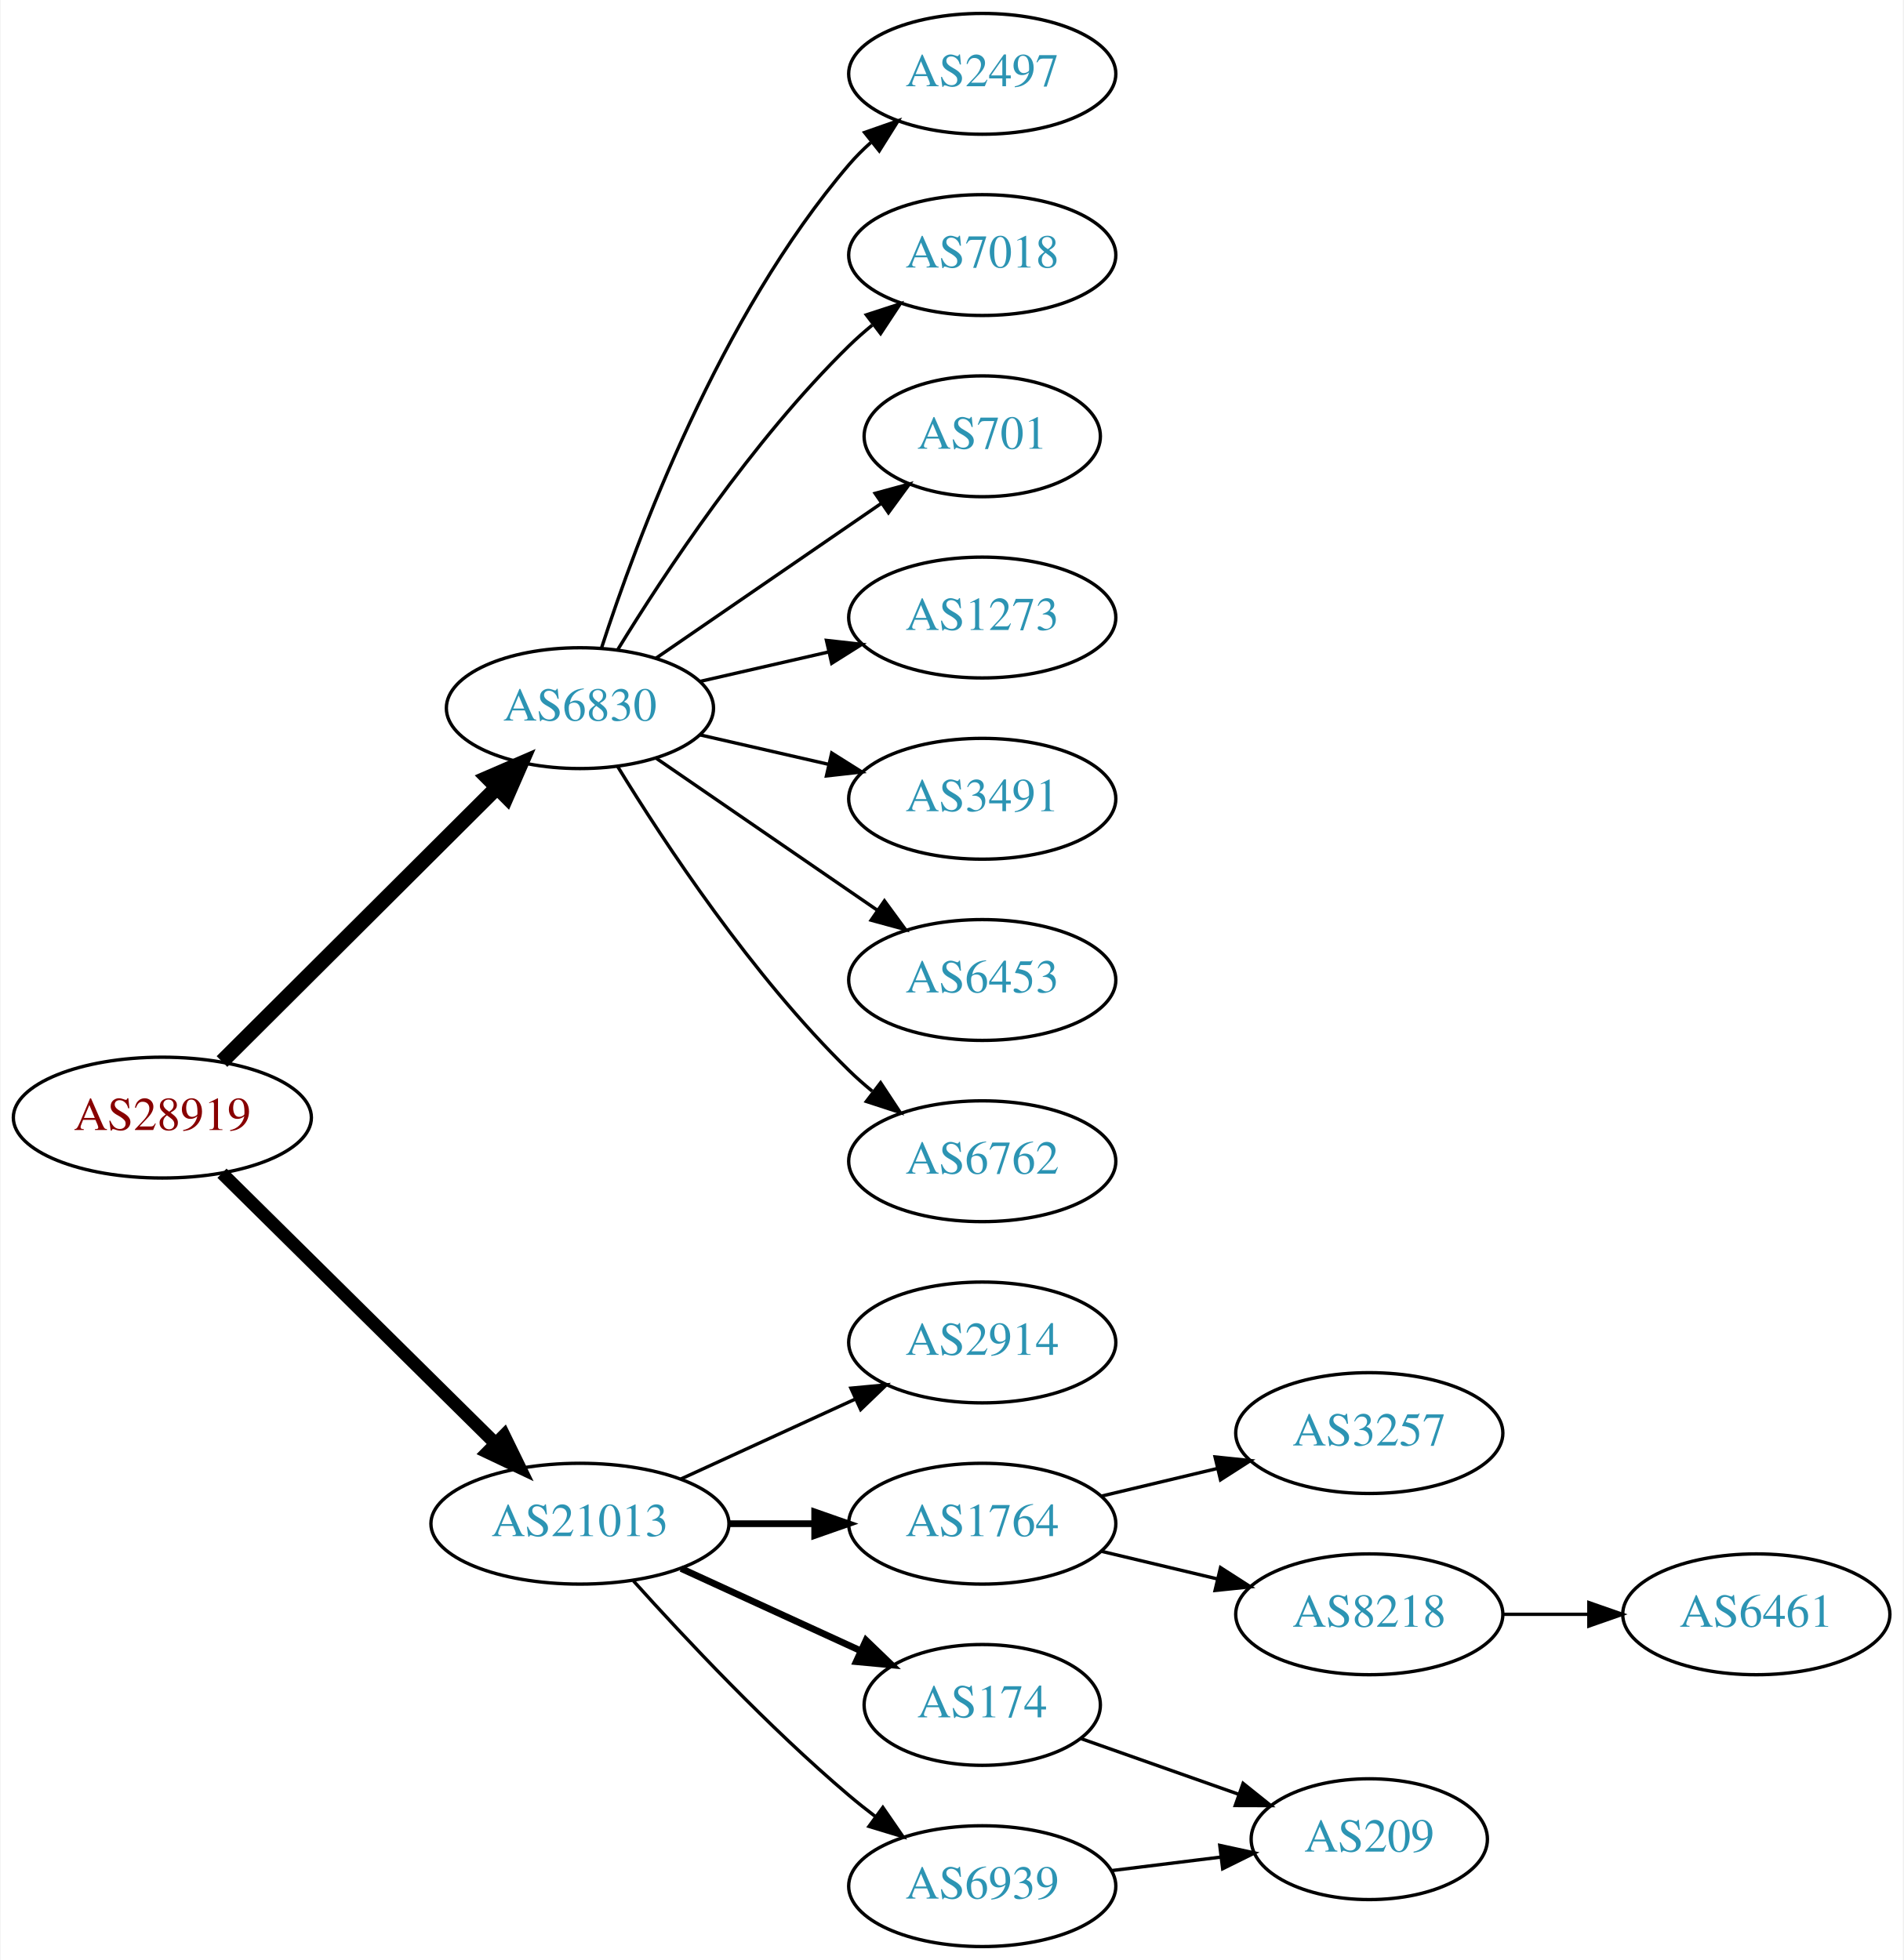
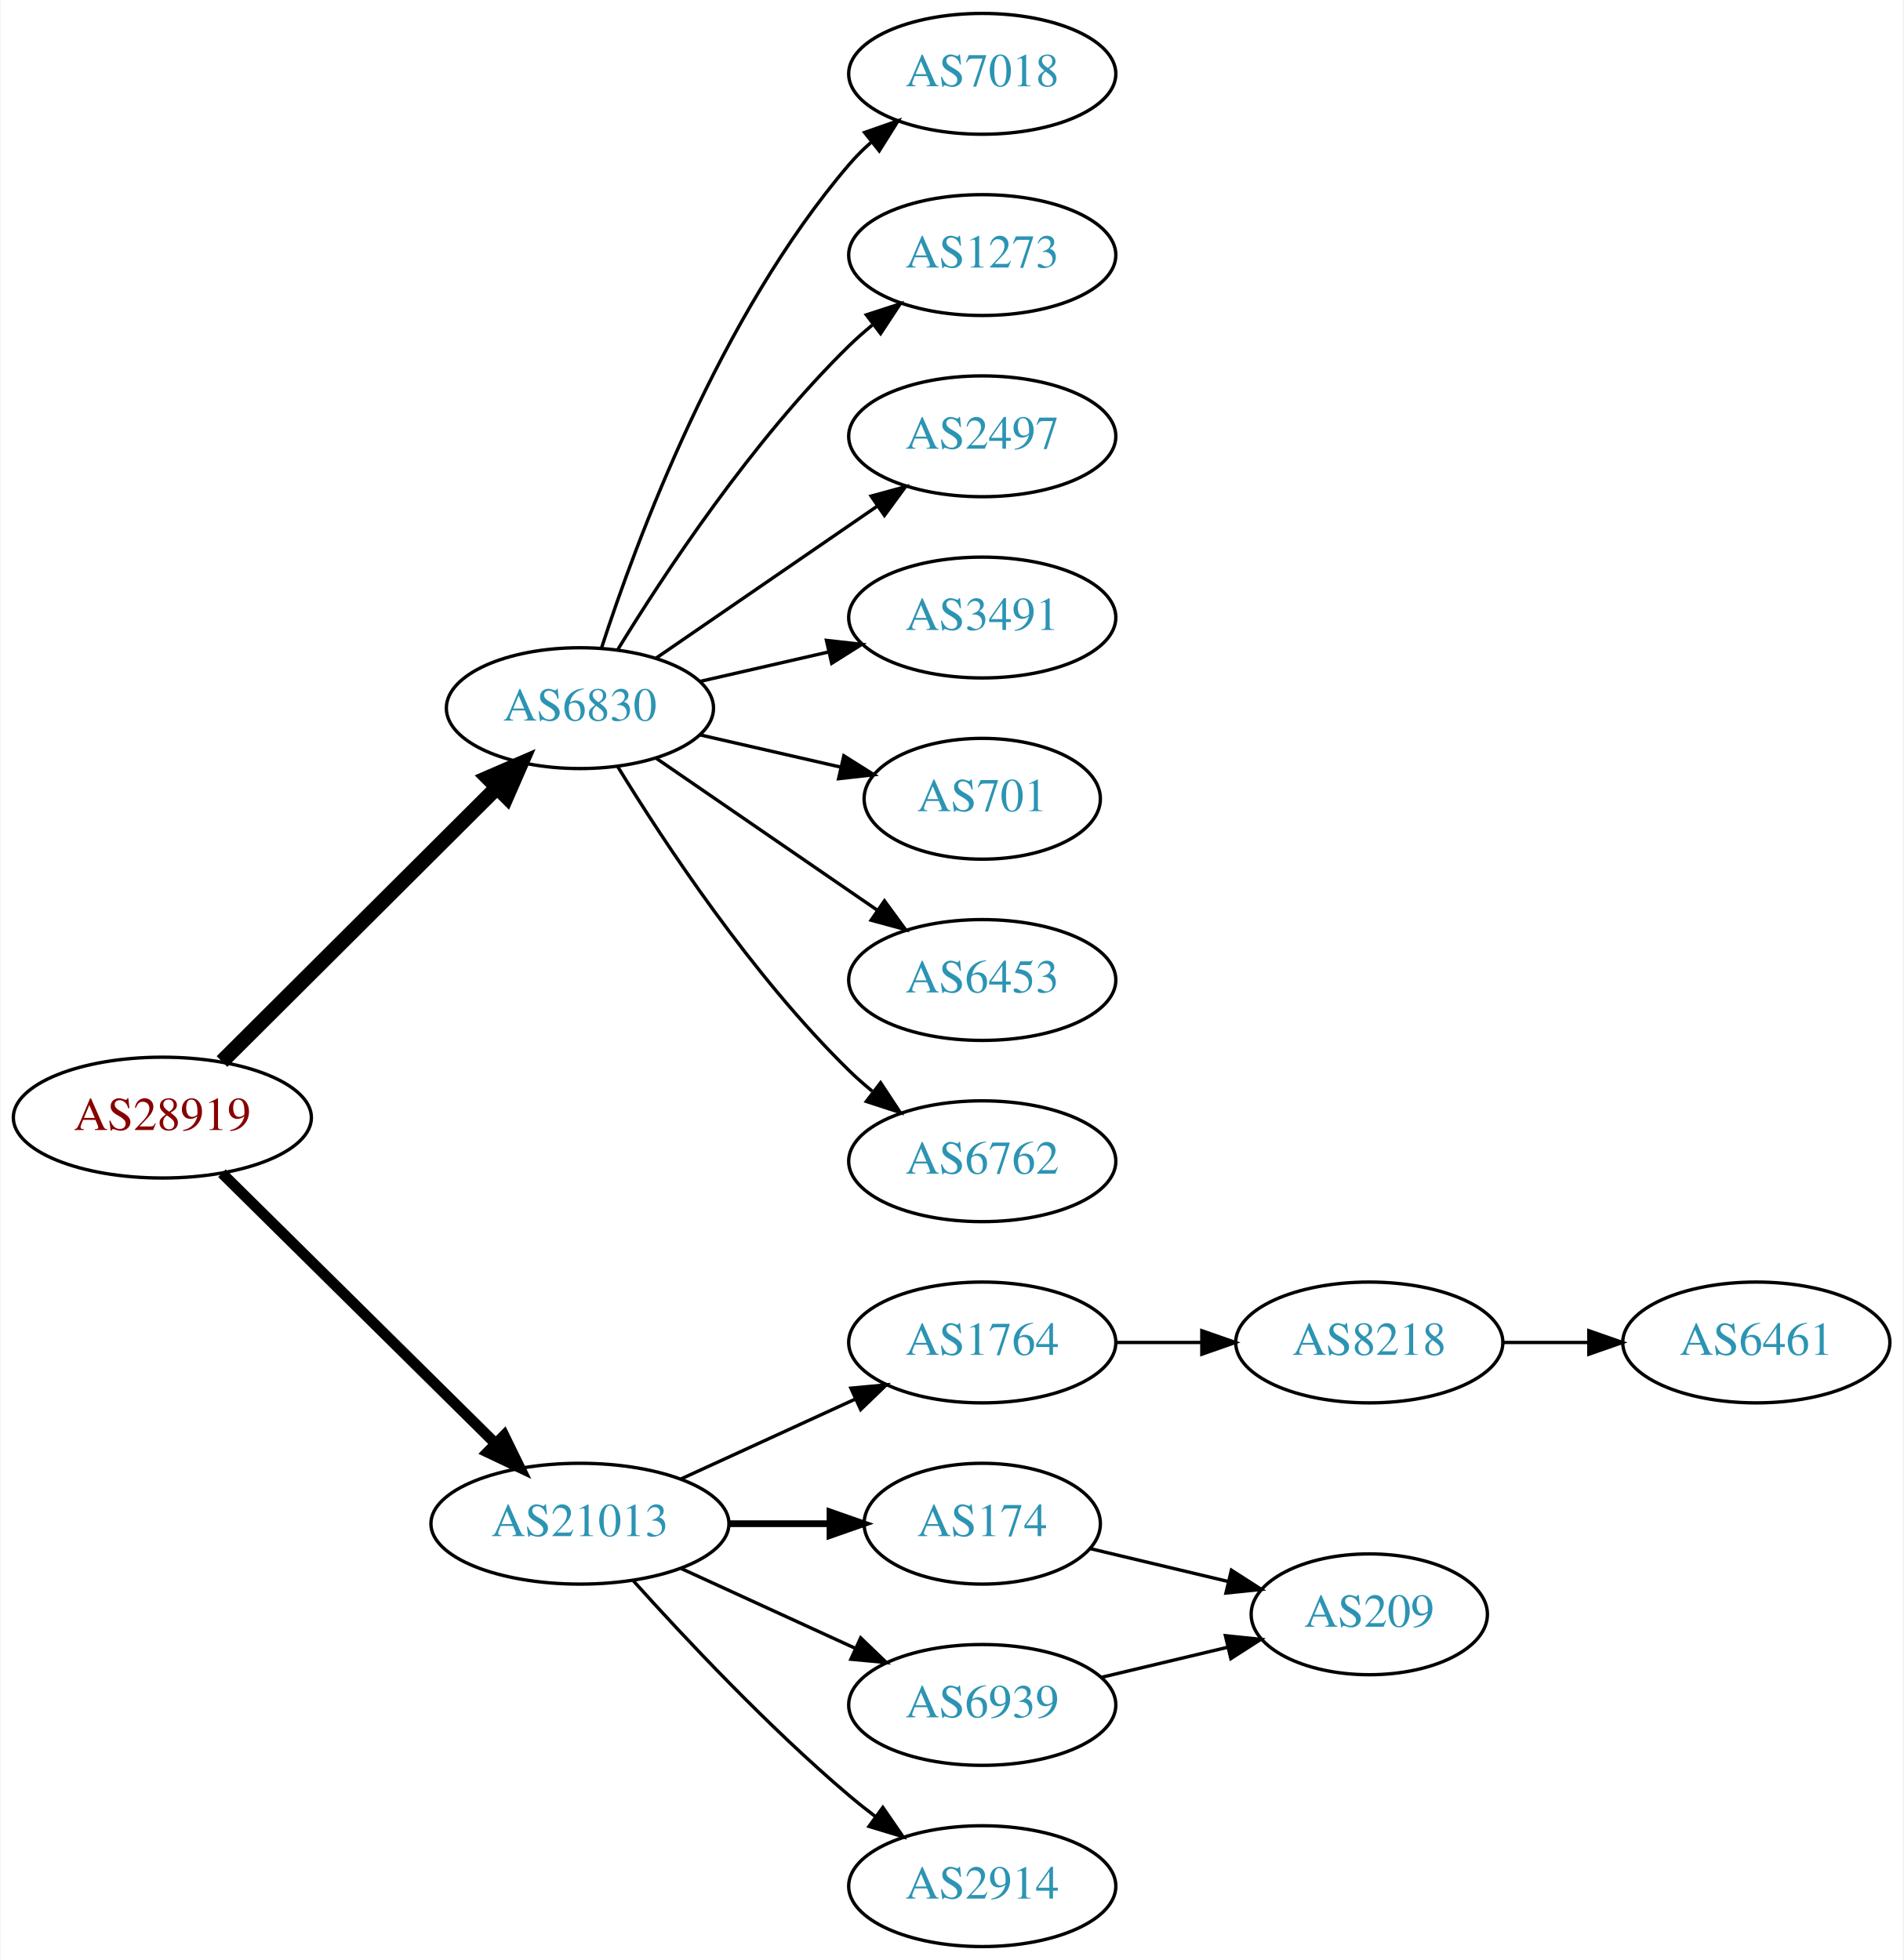
<svg xmlns="http://www.w3.org/2000/svg" xmlns:xlink="http://www.w3.org/1999/xlink" width="567pt" height="584pt" viewBox="0.00 0.00 566.66 584.00">
  <g id="graph0" class="graph" transform="scale(1 1) rotate(0) translate(4 580)">
    <polygon fill="white" stroke="none" points="-4,4 -4,-580 562.663,-580 562.663,4 -4,4" />
    <g id="node1" class="node">
      <g id="a_node1">
        <a xlink:href="/asn/28919" xlink:title="AS28919 ~ Fischergries 2 [AT]">
          <ellipse fill="#ffffff" stroke="black" cx="44.196" cy="-247" rx="44.393" ry="18" />
          <text text-anchor="middle" x="44.196" y="-243.3" font-family="Times,serif" font-size="14.00" fill="#880000">AS28919</text>
        </a>
      </g>
    </g>
    <g id="node2" class="node">
      <g id="a_node2">
        <a xlink:href="/asn/6830" xlink:title="AS6830 ~ LGI-UPC [AT]">
          <ellipse fill="#ffffff" stroke="black" cx="168.588" cy="-369" rx="39.794" ry="18" />
          <text text-anchor="middle" x="168.588" y="-365.3" font-family="Times,serif" font-size="14.00" fill="#2c94b3">AS6830</text>
        </a>
      </g>
    </g>
    <g id="edge1" class="edge">
      <path fill="none" stroke="black" stroke-width="4.5" d="M61.958,-263.708C83.107,-284.789 119.618,-321.183 143.687,-345.175" />
      <polygon fill="black" stroke="black" stroke-width="4.5" points="141.167,-348.223 151.029,-352.494 146.727,-342.646 141.167,-348.223" />
    </g>
    <g id="node3" class="node">
      <g id="a_node3">
        <a xlink:href="/asn/21013" xlink:title="AS21013 ~ Wels, AT [AT]">
          <ellipse fill="#ffffff" stroke="black" cx="168.588" cy="-126" rx="44.393" ry="18" />
          <text text-anchor="middle" x="168.588" y="-122.3" font-family="Times,serif" font-size="14.00" fill="#2c94b3">AS21013</text>
        </a>
      </g>
    </g>
    <g id="edge2" class="edge">
-       <path fill="none" stroke="black" stroke-width="3.857" d="M61.958,-230.429C82.989,-209.637 119.21,-173.828 143.282,-150.029" />
-       <polygon fill="black" stroke="black" stroke-width="3.857" points="145.986,-152.279 150.636,-142.759 141.064,-147.301 145.986,-152.279" />
+       <path fill="none" stroke="black" stroke-width="3.214" d="M61.958,-230.429C82.989,-209.637 119.21,-173.828 143.282,-150.029" />
+       <polygon fill="black" stroke="black" stroke-width="3.214" points="145.986,-152.279 150.636,-142.759 141.064,-147.301 145.986,-152.279" />
    </g>
    <g id="node4" class="node">
      <g id="a_node4">
-         <a xlink:href="/asn/2497" xlink:title="AS2497 ~ Internet Initiative Japan Inc. [JP]">
+         <a xlink:href="/asn/7018" xlink:title="AS7018 ~ AT&amp;T Services, Inc. [US]">
          <ellipse fill="#ffffff" stroke="black" cx="288.431" cy="-558" rx="39.794" ry="18" />
-           <text text-anchor="middle" x="288.431" y="-554.3" font-family="Times,serif" font-size="14.00" fill="#2c94b3">AS2497</text>
+           <text text-anchor="middle" x="288.431" y="-554.3" font-family="Times,serif" font-size="14.00" fill="#2c94b3">AS7018</text>
        </a>
      </g>
    </g>
    <g id="edge3" class="edge">
      <path fill="none" stroke="black" d="M175.035,-386.991C185.349,-418.816 210.212,-485.927 248.784,-531 250.73,-533.274 252.908,-535.449 255.213,-537.507" />
      <polygon fill="black" stroke="black" points="253.383,-540.524 263.382,-544.027 257.75,-535.053 253.383,-540.524" />
    </g>
    <g id="node5" class="node">
      <g id="a_node5">
-         <a xlink:href="/asn/7018" xlink:title="AS7018 ~ AT&amp;T Services, Inc. [US]">
+         <a xlink:href="/asn/1273" xlink:title="AS1273 ~ Vodafone Group PLC [EU]">
          <ellipse fill="#ffffff" stroke="black" cx="288.431" cy="-504" rx="39.794" ry="18" />
-           <text text-anchor="middle" x="288.431" y="-500.3" font-family="Times,serif" font-size="14.00" fill="#2c94b3">AS7018</text>
+           <text text-anchor="middle" x="288.431" y="-500.3" font-family="Times,serif" font-size="14.00" fill="#2c94b3">AS1273</text>
        </a>
      </g>
    </g>
    <g id="edge4" class="edge">
      <path fill="none" stroke="black" d="M179.854,-386.44C193.662,-408.991 219.851,-448.722 248.784,-477 250.924,-479.092 253.242,-481.137 255.642,-483.106" />
      <polygon fill="black" stroke="black" points="253.908,-486.185 263.983,-489.464 258.152,-480.618 253.908,-486.185" />
    </g>
    <g id="node6" class="node">
      <g id="a_node6">
-         <a xlink:href="/asn/701" xlink:title="AS701 ~ UUNET [US]">
-           <ellipse fill="#ffffff" stroke="black" cx="288.431" cy="-450" rx="35.194" ry="18" />
-           <text text-anchor="middle" x="288.431" y="-446.3" font-family="Times,serif" font-size="14.00" fill="#2c94b3">AS701</text>
+         <a xlink:href="/asn/2497" xlink:title="AS2497 ~ Internet Initiative Japan Inc. [JP]">
+           <ellipse fill="#ffffff" stroke="black" cx="288.431" cy="-450" rx="39.794" ry="18" />
+           <text text-anchor="middle" x="288.431" y="-446.3" font-family="Times,serif" font-size="14.00" fill="#2c94b3">AS2497</text>
        </a>
      </g>
    </g>
    <g id="edge5" class="edge">
-       <path fill="none" stroke="black" d="M191.202,-383.857C210.04,-396.805 237.519,-415.693 258.295,-429.973" />
-       <polygon fill="black" stroke="black" points="256.52,-433.001 266.744,-435.781 260.486,-427.232 256.52,-433.001" />
+       <path fill="none" stroke="black" d="M191.202,-383.857C209.691,-396.565 236.505,-414.995 257.134,-429.175" />
+       <polygon fill="black" stroke="black" points="255.331,-432.183 265.555,-434.963 259.296,-426.414 255.331,-432.183" />
    </g>
    <g id="node7" class="node">
      <g id="a_node7">
-         <a xlink:href="/asn/1273" xlink:title="AS1273 ~ Vodafone Group PLC [EU]">
+         <a xlink:href="/asn/3491" xlink:title="AS3491 ~ PCCW Global, Inc. [US]">
          <ellipse fill="#ffffff" stroke="black" cx="288.431" cy="-396" rx="39.794" ry="18" />
-           <text text-anchor="middle" x="288.431" y="-392.3" font-family="Times,serif" font-size="14.00" fill="#2c94b3">AS1273</text>
+           <text text-anchor="middle" x="288.431" y="-392.3" font-family="Times,serif" font-size="14.00" fill="#2c94b3">AS3491</text>
        </a>
      </g>
    </g>
    <g id="edge6" class="edge">
      <path fill="none" stroke="black" d="M204.308,-376.955C216.307,-379.704 229.928,-382.825 242.621,-385.733" />
      <polygon fill="black" stroke="black" points="242.023,-389.187 252.552,-388.009 243.587,-382.364 242.023,-389.187" />
    </g>
    <g id="node8" class="node">
      <g id="a_node8">
-         <a xlink:href="/asn/3491" xlink:title="AS3491 ~ PCCW Global, Inc. [US]">
-           <ellipse fill="#ffffff" stroke="black" cx="288.431" cy="-342" rx="39.794" ry="18" />
-           <text text-anchor="middle" x="288.431" y="-338.3" font-family="Times,serif" font-size="14.00" fill="#2c94b3">AS3491</text>
+         <a xlink:href="/asn/701" xlink:title="AS701 ~ UUNET [US]">
+           <ellipse fill="#ffffff" stroke="black" cx="288.431" cy="-342" rx="35.194" ry="18" />
+           <text text-anchor="middle" x="288.431" y="-338.3" font-family="Times,serif" font-size="14.00" fill="#2c94b3">AS701</text>
        </a>
      </g>
    </g>
    <g id="edge7" class="edge">
-       <path fill="none" stroke="black" d="M204.308,-361.045C216.307,-358.296 229.928,-355.175 242.621,-352.267" />
-       <polygon fill="black" stroke="black" points="243.587,-355.636 252.552,-349.991 242.023,-348.813 243.587,-355.636" />
+       <path fill="none" stroke="black" d="M204.308,-361.045C217.4,-358.045 232.422,-354.604 246.063,-351.478" />
+       <polygon fill="black" stroke="black" points="247.204,-354.807 256.17,-349.162 245.641,-347.984 247.204,-354.807" />
    </g>
    <g id="node9" class="node">
      <g id="a_node9">
        <a xlink:href="/asn/6453" xlink:title="AS6453 ~ TATA COMMUNICATIONS (AMERICA) INC [US]">
          <ellipse fill="#ffffff" stroke="black" cx="288.431" cy="-288" rx="39.794" ry="18" />
          <text text-anchor="middle" x="288.431" y="-284.3" font-family="Times,serif" font-size="14.00" fill="#2c94b3">AS6453</text>
        </a>
      </g>
    </g>
    <g id="edge8" class="edge">
      <path fill="none" stroke="black" d="M191.202,-354.143C209.691,-341.435 236.505,-323.005 257.134,-308.825" />
      <polygon fill="black" stroke="black" points="259.296,-311.586 265.555,-303.037 255.331,-305.817 259.296,-311.586" />
    </g>
    <g id="node10" class="node">
      <g id="a_node10">
        <a xlink:href="/asn/6762" xlink:title="AS6762 ~ TELECOM ITALIA SPARKLE S.p.A. [IT]">
          <ellipse fill="#ffffff" stroke="black" cx="288.431" cy="-234" rx="39.794" ry="18" />
          <text text-anchor="middle" x="288.431" y="-230.3" font-family="Times,serif" font-size="14.00" fill="#2c94b3">AS6762</text>
        </a>
      </g>
    </g>
    <g id="edge9" class="edge">
      <path fill="none" stroke="black" d="M179.854,-351.56C193.662,-329.009 219.851,-289.278 248.784,-261 250.924,-258.908 253.242,-256.863 255.642,-254.894" />
      <polygon fill="black" stroke="black" points="258.152,-257.382 263.983,-248.536 253.908,-251.815 258.152,-257.382" />
    </g>
    <g id="node11" class="node">
      <g id="a_node11">
-         <a xlink:href="/asn/2914" xlink:title="AS2914 ~ NTT America, Inc. [US]">
+         <a xlink:href="/asn/1764" xlink:title="AS1764 ~ NEXTLAYER-AS [AT]">
          <ellipse fill="#ffffff" stroke="black" cx="288.431" cy="-180" rx="39.794" ry="18" />
-           <text text-anchor="middle" x="288.431" y="-176.3" font-family="Times,serif" font-size="14.00" fill="#2c94b3">AS2914</text>
+           <text text-anchor="middle" x="288.431" y="-176.3" font-family="Times,serif" font-size="14.00" fill="#2c94b3">AS1764</text>
        </a>
      </g>
    </g>
    <g id="edge10" class="edge">
      <path fill="none" stroke="black" d="M198.718,-139.348C214.329,-146.502 233.727,-155.391 250.399,-163.03" />
      <polygon fill="black" stroke="black" points="249.302,-166.378 259.851,-167.362 252.218,-160.014 249.302,-166.378" />
    </g>
    <g id="node12" class="node">
      <g id="a_node12">
-         <a xlink:href="/asn/1764" xlink:title="AS1764 ~ NEXTLAYER-AS [AT]">
-           <ellipse fill="#ffffff" stroke="black" cx="288.431" cy="-126" rx="39.794" ry="18" />
-           <text text-anchor="middle" x="288.431" y="-122.3" font-family="Times,serif" font-size="14.00" fill="#2c94b3">AS1764</text>
+         <a xlink:href="/asn/174" xlink:title="AS174 ~ Cogent Communications [US]">
+           <ellipse fill="#ffffff" stroke="black" cx="288.431" cy="-126" rx="35.194" ry="18" />
+           <text text-anchor="middle" x="288.431" y="-122.3" font-family="Times,serif" font-size="14.00" fill="#2c94b3">AS174</text>
        </a>
      </g>
    </g>
    <g id="edge11" class="edge">
-       <path fill="none" stroke="black" stroke-width="2" d="M212.799,-126C221.112,-126 229.875,-126 238.357,-126" />
-       <polygon fill="black" stroke="black" stroke-width="2" points="238.516,-129.5 248.516,-126 238.516,-122.5 238.516,-129.5" />
+       <path fill="none" stroke="black" stroke-width="2" d="M212.799,-126C222.647,-126 233.127,-126 243.024,-126" />
+       <polygon fill="black" stroke="black" stroke-width="2" points="243.076,-129.5 253.076,-126 243.076,-122.5 243.076,-129.5" />
    </g>
    <g id="node13" class="node">
      <g id="a_node13">
-         <a xlink:href="/asn/174" xlink:title="AS174 ~ Cogent Communications [US]">
-           <ellipse fill="#ffffff" stroke="black" cx="288.431" cy="-72" rx="35.194" ry="18" />
-           <text text-anchor="middle" x="288.431" y="-68.3" font-family="Times,serif" font-size="14.00" fill="#2c94b3">AS174</text>
+         <a xlink:href="/asn/6939" xlink:title="AS6939 ~ Hurricane Electric LLC [US]">
+           <ellipse fill="#ffffff" stroke="black" cx="288.431" cy="-72" rx="39.794" ry="18" />
+           <text text-anchor="middle" x="288.431" y="-68.3" font-family="Times,serif" font-size="14.00" fill="#2c94b3">AS6939</text>
        </a>
      </g>
    </g>
    <g id="edge12" class="edge">
-       <path fill="none" stroke="black" stroke-width="2" d="M198.718,-112.652C214.935,-105.22 235.238,-95.917 252.327,-88.086" />
-       <polygon fill="black" stroke="black" stroke-width="2" points="253.811,-91.256 261.444,-83.908 250.895,-84.892 253.811,-91.256" />
+       <path fill="none" stroke="black" d="M198.718,-112.652C214.329,-105.498 233.727,-96.609 250.399,-88.969" />
+       <polygon fill="black" stroke="black" points="252.218,-91.986 259.851,-84.638 249.302,-85.622 252.218,-91.986" />
    </g>
    <g id="node14" class="node">
      <g id="a_node14">
-         <a xlink:href="/asn/6939" xlink:title="AS6939 ~ Hurricane Electric LLC [US]">
+         <a xlink:href="/asn/2914" xlink:title="AS2914 ~ NTT America, Inc. [US]">
          <ellipse fill="#ffffff" stroke="black" cx="288.431" cy="-18" rx="39.794" ry="18" />
-           <text text-anchor="middle" x="288.431" y="-14.3" font-family="Times,serif" font-size="14.00" fill="#2c94b3">AS6939</text>
+           <text text-anchor="middle" x="288.431" y="-14.3" font-family="Times,serif" font-size="14.00" fill="#2c94b3">AS2914</text>
        </a>
      </g>
    </g>
    <g id="edge13" class="edge">
      <path fill="none" stroke="black" d="M184.521,-108.956C199.847,-91.903 224.782,-65.35 248.784,-45 251.281,-42.883 253.942,-40.768 256.653,-38.707" />
      <polygon fill="black" stroke="black" points="258.819,-41.459 264.83,-32.734 254.69,-35.806 258.819,-41.459" />
    </g>
    <g id="node15" class="node">
      <g id="a_node15">
-         <a xlink:href="/asn/3257" xlink:title="AS3257 ~ GTT [DE]">
-           <ellipse fill="#ffffff" stroke="black" cx="403.724" cy="-153" rx="39.794" ry="18" />
-           <text text-anchor="middle" x="403.724" y="-149.3" font-family="Times,serif" font-size="14.00" fill="#2c94b3">AS3257</text>
+         <a xlink:href="/asn/8218" xlink:title="AS8218 ~ legacy Neotelecoms [FR]">
+           <ellipse fill="#ffffff" stroke="black" cx="403.724" cy="-180" rx="39.794" ry="18" />
+           <text text-anchor="middle" x="403.724" y="-176.3" font-family="Times,serif" font-size="14.00" fill="#2c94b3">AS8218</text>
        </a>
      </g>
    </g>
    <g id="edge14" class="edge">
-       <path fill="none" stroke="black" d="M324.038,-134.248C334.909,-136.838 347.064,-139.735 358.506,-142.462" />
-       <polygon fill="black" stroke="black" points="357.789,-145.889 368.328,-144.803 359.412,-139.08 357.789,-145.889" />
+       <path fill="none" stroke="black" d="M328.103,-180C336.306,-180 345.07,-180 353.602,-180" />
+       <polygon fill="black" stroke="black" points="353.841,-183.5 363.841,-180 353.841,-176.5 353.841,-183.5" />
+     </g>
+     <g id="node17" class="node">
+       <g id="a_node17">
+         <a xlink:href="/asn/209" xlink:title="AS209 ~ CenturyLink Communications, LLC [US]">
+           <ellipse fill="#ffffff" stroke="black" cx="403.724" cy="-99" rx="35.194" ry="18" />
+           <text text-anchor="middle" x="403.724" y="-95.3" font-family="Times,serif" font-size="14.00" fill="#2c94b3">AS209</text>
+         </a>
+       </g>
+     </g>
+     <g id="edge17" class="edge">
+       <path fill="none" stroke="black" d="M320.688,-118.551C333.319,-115.541 348.073,-112.024 361.559,-108.81" />
+       <polygon fill="black" stroke="black" points="362.652,-112.148 371.568,-106.425 361.029,-105.339 362.652,-112.148" />
+     </g>
+     <g id="edge16" class="edge">
+       <path fill="none" stroke="black" d="M324.038,-80.248C335.833,-83.058 349.137,-86.229 361.405,-89.153" />
+       <polygon fill="black" stroke="black" points="360.871,-92.624 371.41,-91.537 362.494,-85.814 360.871,-92.624" />
    </g>
    <g id="node16" class="node">
      <g id="a_node16">
-         <a xlink:href="/asn/8218" xlink:title="AS8218 ~ legacy Neotelecoms [FR]">
-           <ellipse fill="#ffffff" stroke="black" cx="403.724" cy="-99" rx="39.794" ry="18" />
-           <text text-anchor="middle" x="403.724" y="-95.3" font-family="Times,serif" font-size="14.00" fill="#2c94b3">AS8218</text>
+         <a xlink:href="/asn/6461" xlink:title="AS6461 ~ Zayo Bandwidth [US]">
+           <ellipse fill="#ffffff" stroke="black" cx="519.017" cy="-180" rx="39.794" ry="18" />
+           <text text-anchor="middle" x="519.017" y="-176.3" font-family="Times,serif" font-size="14.00" fill="#2c94b3">AS6461</text>
        </a>
      </g>
    </g>
    <g id="edge15" class="edge">
-       <path fill="none" stroke="black" d="M324.038,-117.752C334.909,-115.162 347.064,-112.265 358.506,-109.538" />
-       <polygon fill="black" stroke="black" points="359.412,-112.92 368.328,-107.197 357.789,-106.111 359.412,-112.92" />
-     </g>
-     <g id="node18" class="node">
-       <g id="a_node18">
-         <a xlink:href="/asn/209" xlink:title="AS209 ~ CenturyLink Communications, LLC [US]">
-           <ellipse fill="#ffffff" stroke="black" cx="403.724" cy="-32" rx="35.194" ry="18" />
-           <text text-anchor="middle" x="403.724" y="-28.3" font-family="Times,serif" font-size="14.00" fill="#2c94b3">AS209</text>
-         </a>
-       </g>
-     </g>
-     <g id="edge17" class="edge">
-       <path fill="none" stroke="black" d="M317.727,-62.01C331.921,-56.998 349.314,-50.857 364.66,-45.439" />
-       <polygon fill="black" stroke="black" points="366.131,-48.631 374.395,-42.002 363.801,-42.031 366.131,-48.631" />
-     </g>
-     <g id="edge18" class="edge">
-       <path fill="none" stroke="black" d="M326.841,-22.623C337.294,-23.915 348.737,-25.329 359.496,-26.658" />
-       <polygon fill="black" stroke="black" points="359.193,-30.147 369.547,-27.9 360.051,-23.2 359.193,-30.147" />
-     </g>
-     <g id="node17" class="node">
-       <g id="a_node17">
-         <a xlink:href="/asn/6461" xlink:title="AS6461 ~ Zayo Bandwidth [US]">
-           <ellipse fill="#ffffff" stroke="black" cx="519.017" cy="-99" rx="39.794" ry="18" />
-           <text text-anchor="middle" x="519.017" y="-95.3" font-family="Times,serif" font-size="14.00" fill="#2c94b3">AS6461</text>
-         </a>
-       </g>
-     </g>
-     <g id="edge16" class="edge">
-       <path fill="none" stroke="black" d="M443.396,-99C451.599,-99 460.363,-99 468.895,-99" />
-       <polygon fill="black" stroke="black" points="469.134,-102.5 479.134,-99 469.134,-95.5 469.134,-102.5" />
+       <path fill="none" stroke="black" d="M443.396,-180C451.599,-180 460.363,-180 468.895,-180" />
+       <polygon fill="black" stroke="black" points="469.134,-183.5 479.134,-180 469.134,-176.5 469.134,-183.5" />
    </g>
  </g>
</svg>
